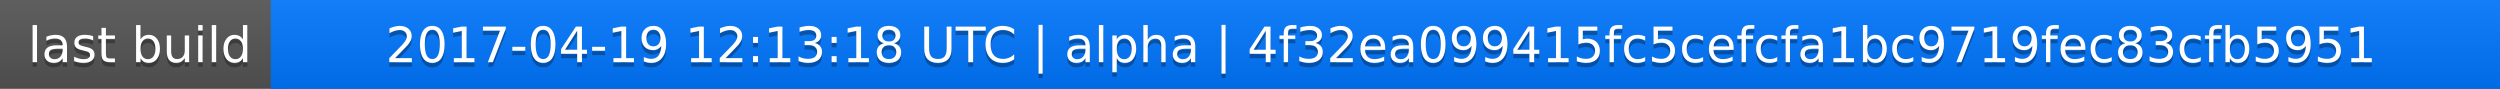
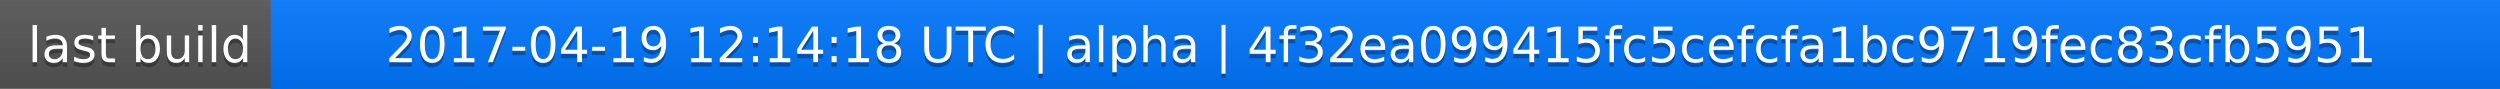
<svg xmlns="http://www.w3.org/2000/svg" width="563" height="20">
  <linearGradient id="a" x2="0" y2="100%">
    <stop offset="0" stop-color="#bbb" stop-opacity=".1" />
    <stop offset="1" stop-opacity=".1" />
  </linearGradient>
  <rect rx="0" width="563" height="20" fill="#555" />
  <rect rx="0" x="61" width="502" height="20" fill="#07f" />
  <path fill="#07f" d="M61 0h4v20h-4z" />
  <rect rx="0" width="563" height="20" fill="url(#a)" />
  <g fill="#fff" text-anchor="middle" font-family="DejaVu Sans,Verdana,Geneva,sans-serif" font-size="11">
    <text x="31.5" y="15" fill="#010101" fill-opacity=".3">last build</text>
    <text x="31.5" y="14">last build</text>
-     <text x="311" y="15" fill="#010101" fill-opacity=".3">2017-04-19 12:13:18 UTC | alpha | 4f32ea099415fc5cefcfa1bc9719fec83cfb5951</text>
-     <text x="311" y="14">2017-04-19 12:13:18 UTC | alpha | 4f32ea099415fc5cefcfa1bc9719fec83cfb5951</text>
+     <text x="311" y="15" fill="#010101" fill-opacity=".3">2017-04-19 12:14:18 UTC | alpha | 4f32ea099415fc5cefcfa1bc9719fec83cfb5951</text>
+     <text x="311" y="14">2017-04-19 12:14:18 UTC | alpha | 4f32ea099415fc5cefcfa1bc9719fec83cfb5951</text>
  </g>
</svg>
